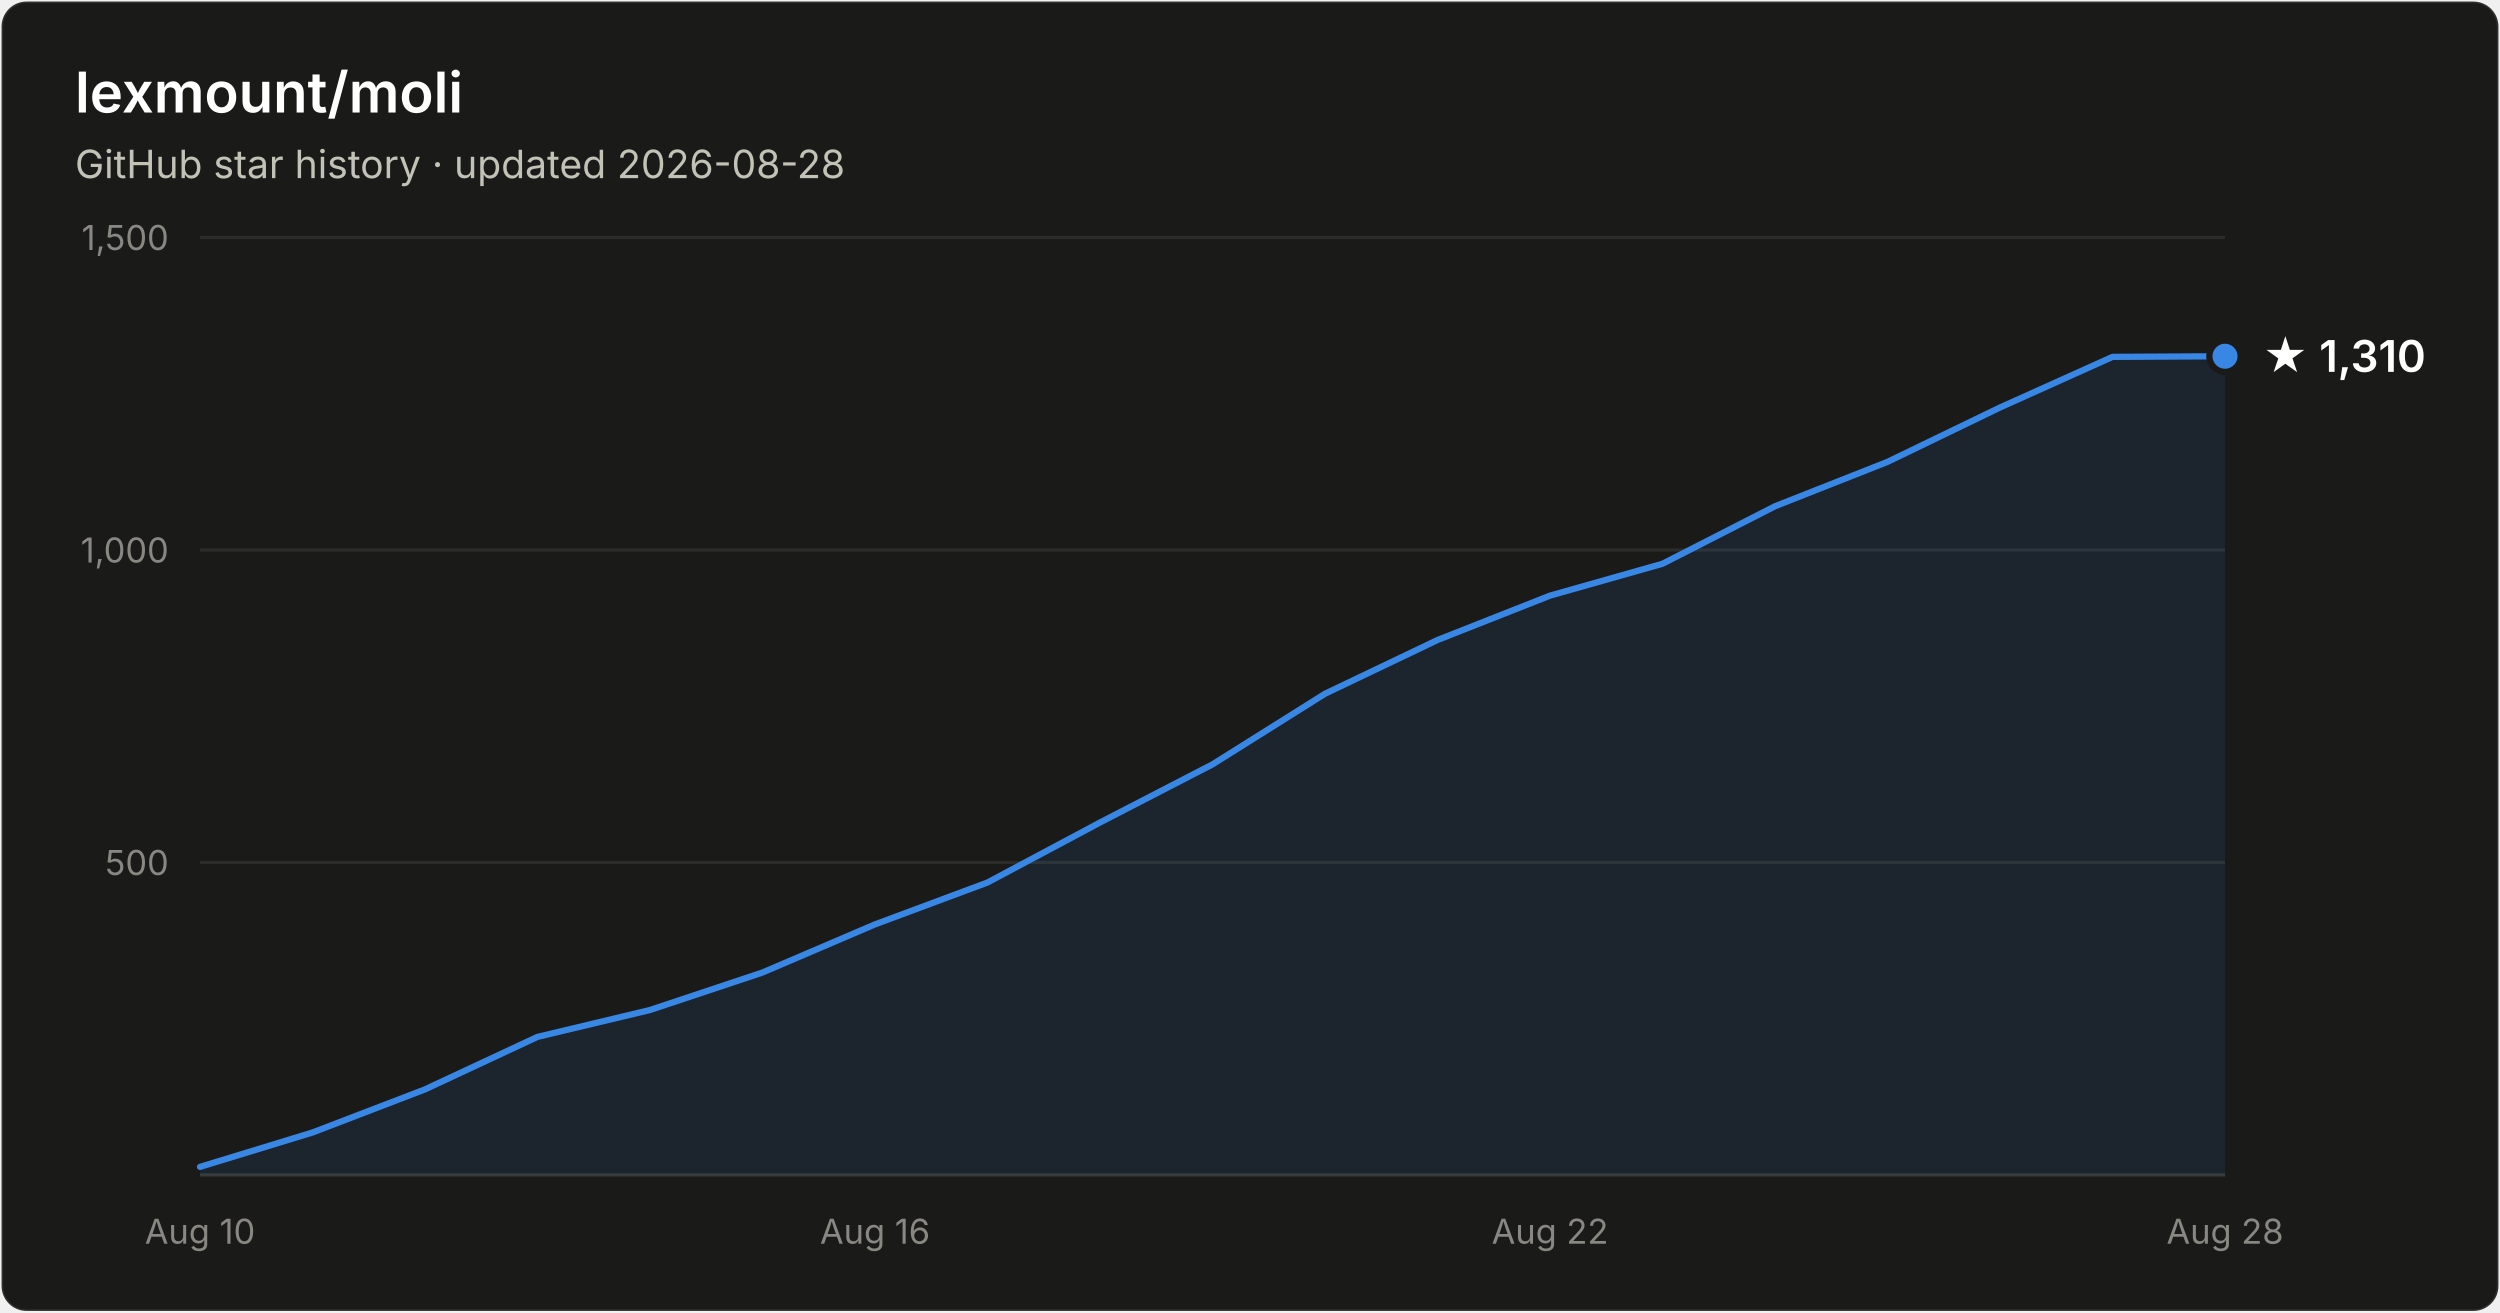
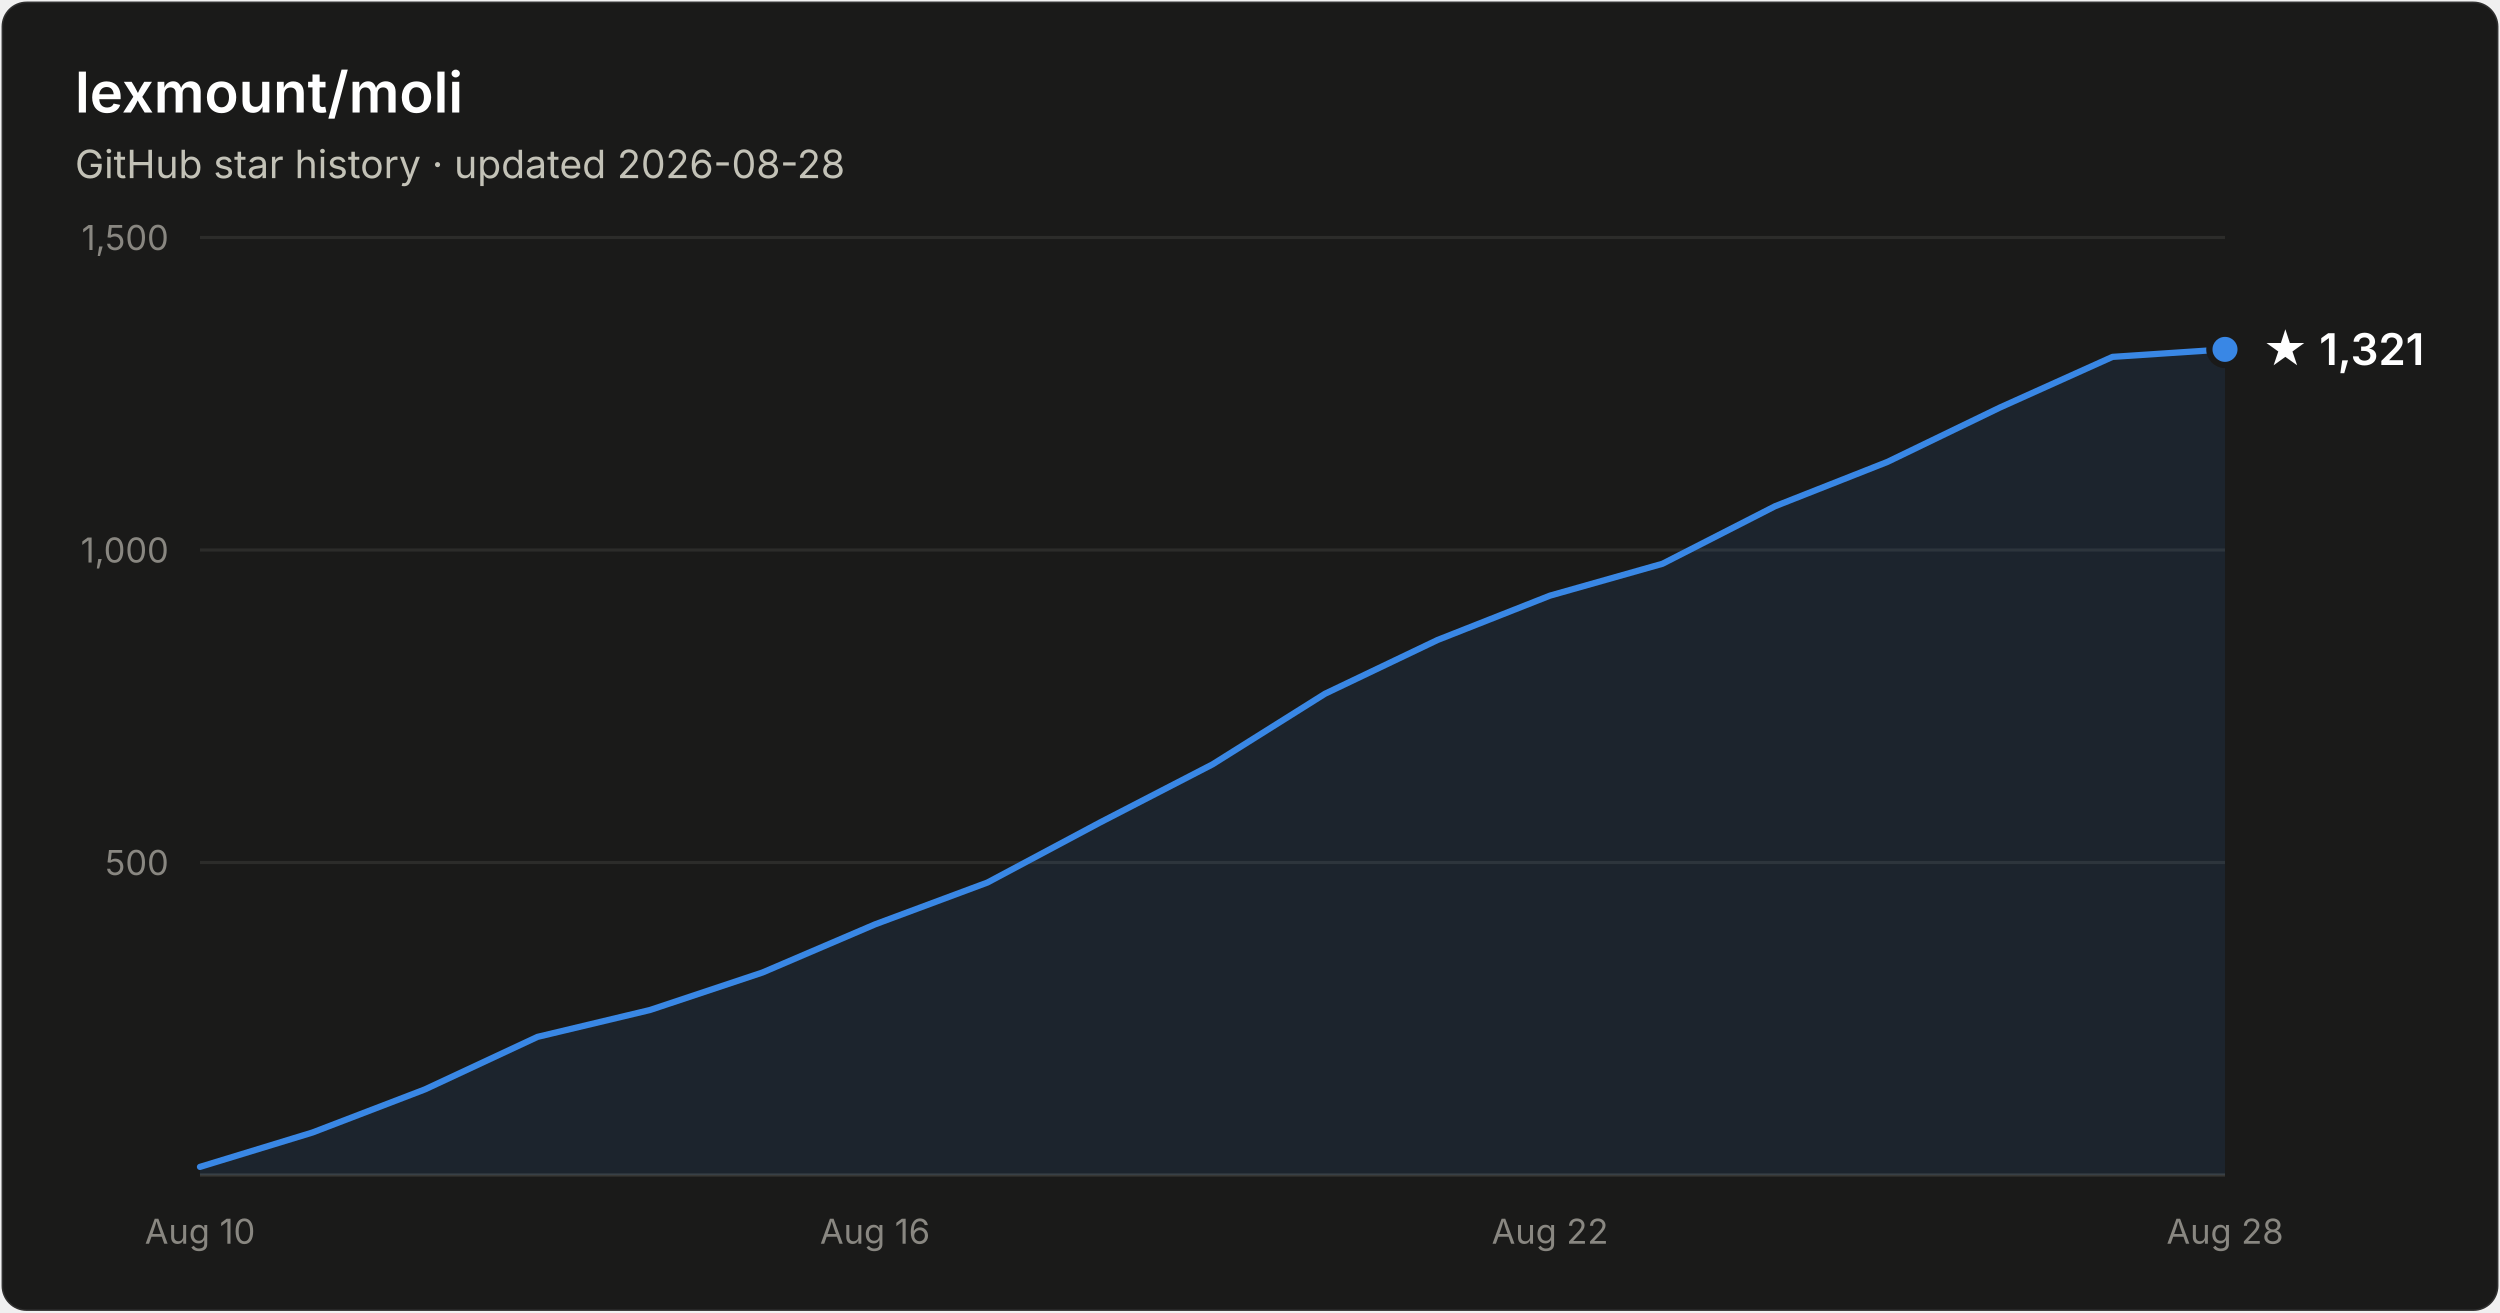
- <svg xmlns="http://www.w3.org/2000/svg" width="800" height="420" viewBox="0 0 800 420" font-family="system-ui, -apple-system, Segoe UI, sans-serif" role="img" aria-label="Star history of lexmount/moli: 1,310 stars as of 2026-08-28">
+ <svg xmlns="http://www.w3.org/2000/svg" width="800" height="420" viewBox="0 0 800 420" font-family="system-ui, -apple-system, Segoe UI, sans-serif" role="img" aria-label="Star history of lexmount/moli: 1,321 stars as of 2026-08-28">
  <rect x="0.5" y="0.5" width="799" height="419" rx="8" fill="#1a1a19" stroke="rgba(255,255,255,0.10)" />
  <text x="24" y="36" fill="#ffffff" font-size="18" font-weight="600">lexmount/moli</text>
  <text x="24" y="57" fill="#c3c2b7" font-size="12.5">GitHub star history · updated 2026-08-28</text>
  <line x1="64" y1="276.0" x2="712" y2="276.0" stroke="#2c2c2a" stroke-width="1" />
  <text x="54" y="280.0" text-anchor="end" fill="#898781" font-size="11" style="font-variant-numeric:tabular-nums">500</text>
  <line x1="64" y1="176.0" x2="712" y2="176.0" stroke="#2c2c2a" stroke-width="1" />
  <text x="54" y="180.0" text-anchor="end" fill="#898781" font-size="11" style="font-variant-numeric:tabular-nums">1,000</text>
  <line x1="64" y1="76.0" x2="712" y2="76.0" stroke="#2c2c2a" stroke-width="1" />
  <text x="54" y="80.0" text-anchor="end" fill="#898781" font-size="11" style="font-variant-numeric:tabular-nums">1,500</text>
  <line x1="64" y1="376" x2="712" y2="376" stroke="#383835" stroke-width="1" />
  <text x="64.0" y="398" text-anchor="middle" fill="#898781" font-size="11" style="font-variant-numeric:tabular-nums">Aug 10</text>
  <text x="280.0" y="398" text-anchor="middle" fill="#898781" font-size="11" style="font-variant-numeric:tabular-nums">Aug 16</text>
  <text x="496.0" y="398" text-anchor="middle" fill="#898781" font-size="11" style="font-variant-numeric:tabular-nums">Aug 22</text>
  <text x="712.0" y="398" text-anchor="middle" fill="#898781" font-size="11" style="font-variant-numeric:tabular-nums">Aug 28</text>
-   <path d="M64.0 373.4 L100.0 362.4 L136.0 348.6 L172.0 331.8 L208.0 323.2 L244.0 311.2 L280.0 295.8 L316.0 282.4 L352.0 263.2 L388.0 244.6 L424.0 222.0 L460.0 204.8 L496.0 190.6 L532.0 180.4 L568.0 162.0 L604.0 147.8 L640.0 130.4 L676.0 114.2 L712.0 114.0 L712.0 376 L64.0 376 Z" fill="#3987e5" fill-opacity="0.1" />
-   <path d="M64.0 373.4 L100.0 362.4 L136.0 348.6 L172.0 331.8 L208.0 323.2 L244.0 311.2 L280.0 295.8 L316.0 282.4 L352.0 263.2 L388.0 244.6 L424.0 222.0 L460.0 204.8 L496.0 190.6 L532.0 180.4 L568.0 162.0 L604.0 147.8 L640.0 130.4 L676.0 114.2 L712.0 114.0" fill="none" stroke="#3987e5" stroke-width="2" stroke-linejoin="round" stroke-linecap="round" />
-   <circle cx="712.0" cy="114.0" r="5" fill="#3987e5" stroke="#1a1a19" stroke-width="2" />
-   <text x="724.0" y="119.0" fill="#ffffff" font-size="14" font-weight="600">★ 1,310</text>
+   <path d="M64.0 373.4 L100.0 362.4 L136.0 348.6 L172.0 331.8 L208.0 323.2 L244.0 311.2 L280.0 295.8 L316.0 282.4 L352.0 263.2 L388.0 244.6 L424.0 222.0 L460.0 204.8 L496.0 190.6 L532.0 180.4 L568.0 162.0 L604.0 147.8 L640.0 130.4 L676.0 114.2 L712.0 111.8 L712.0 376 L64.0 376 Z" fill="#3987e5" fill-opacity="0.1" />
+   <path d="M64.0 373.4 L100.0 362.4 L136.0 348.6 L172.0 331.8 L208.0 323.2 L244.0 311.2 L280.0 295.8 L316.0 282.4 L352.0 263.2 L388.0 244.6 L424.0 222.0 L460.0 204.8 L496.0 190.6 L532.0 180.4 L568.0 162.0 L604.0 147.8 L640.0 130.4 L676.0 114.2 L712.0 111.8" fill="none" stroke="#3987e5" stroke-width="2" stroke-linejoin="round" stroke-linecap="round" />
+   <circle cx="712.0" cy="111.8" r="5" fill="#3987e5" stroke="#1a1a19" stroke-width="2" />
+   <text x="724.0" y="116.8" fill="#ffffff" font-size="14" font-weight="600">★ 1,321</text>
</svg>
